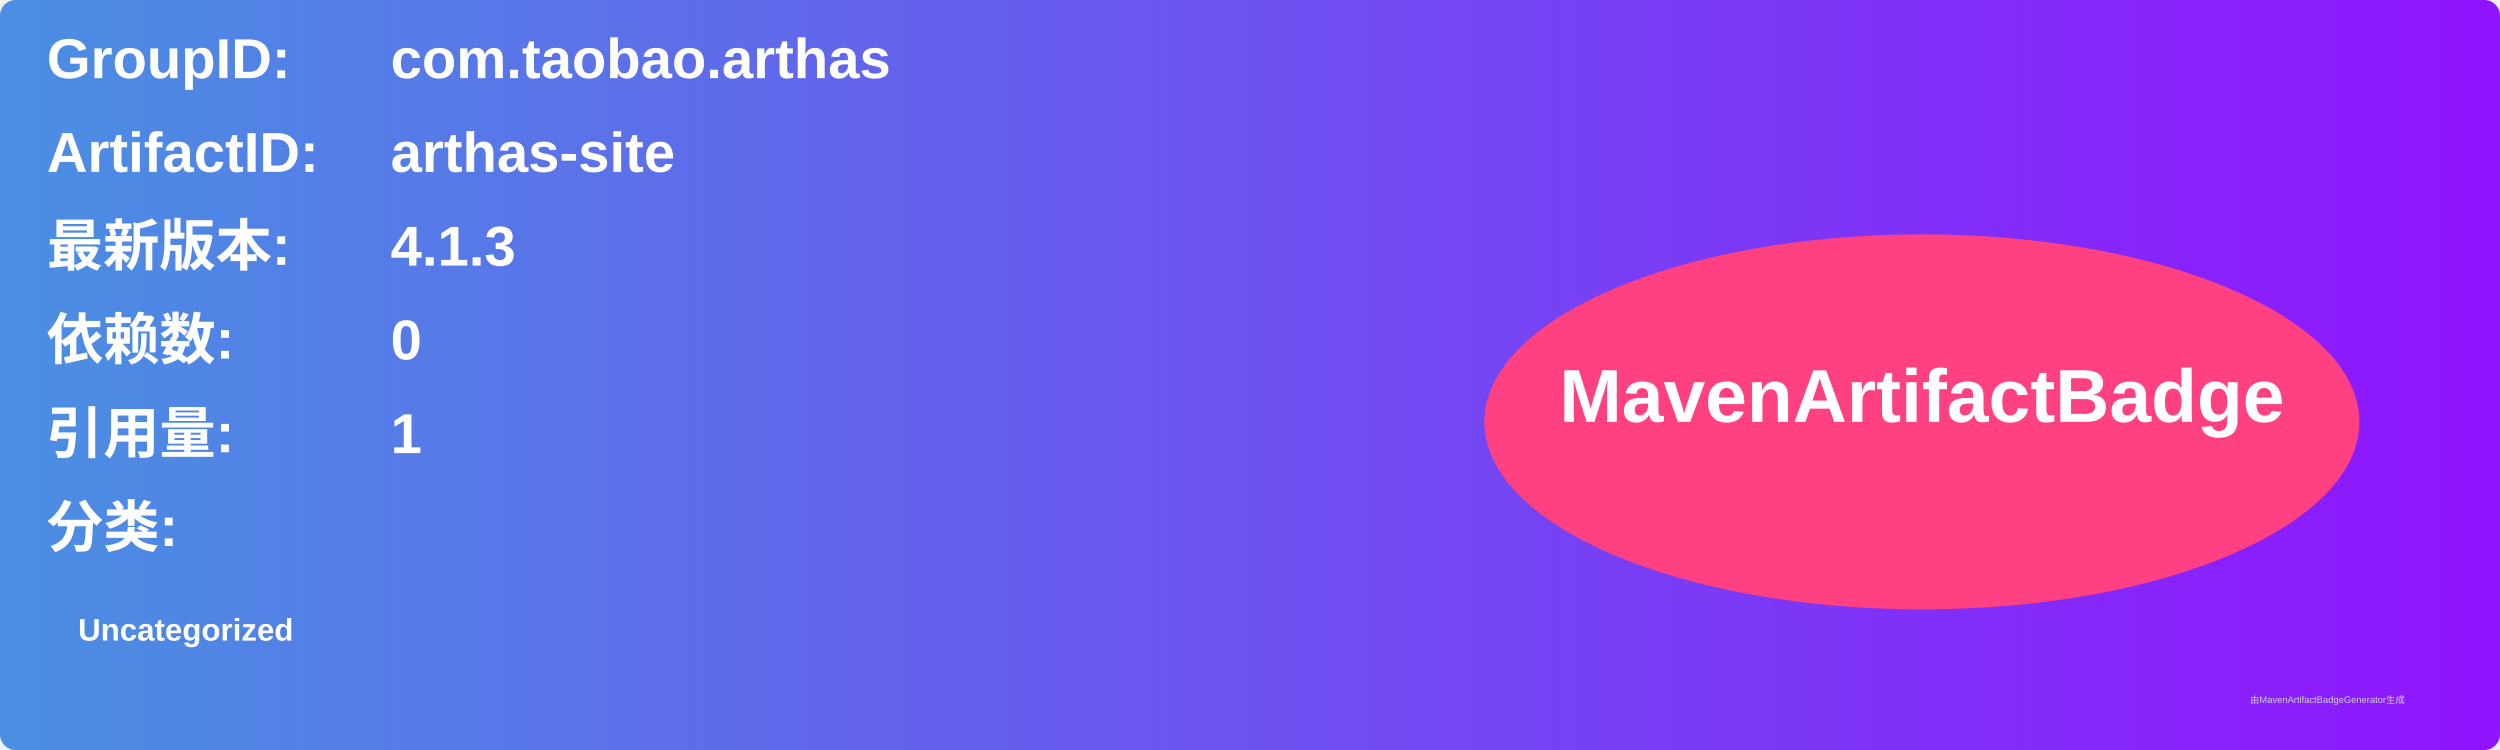
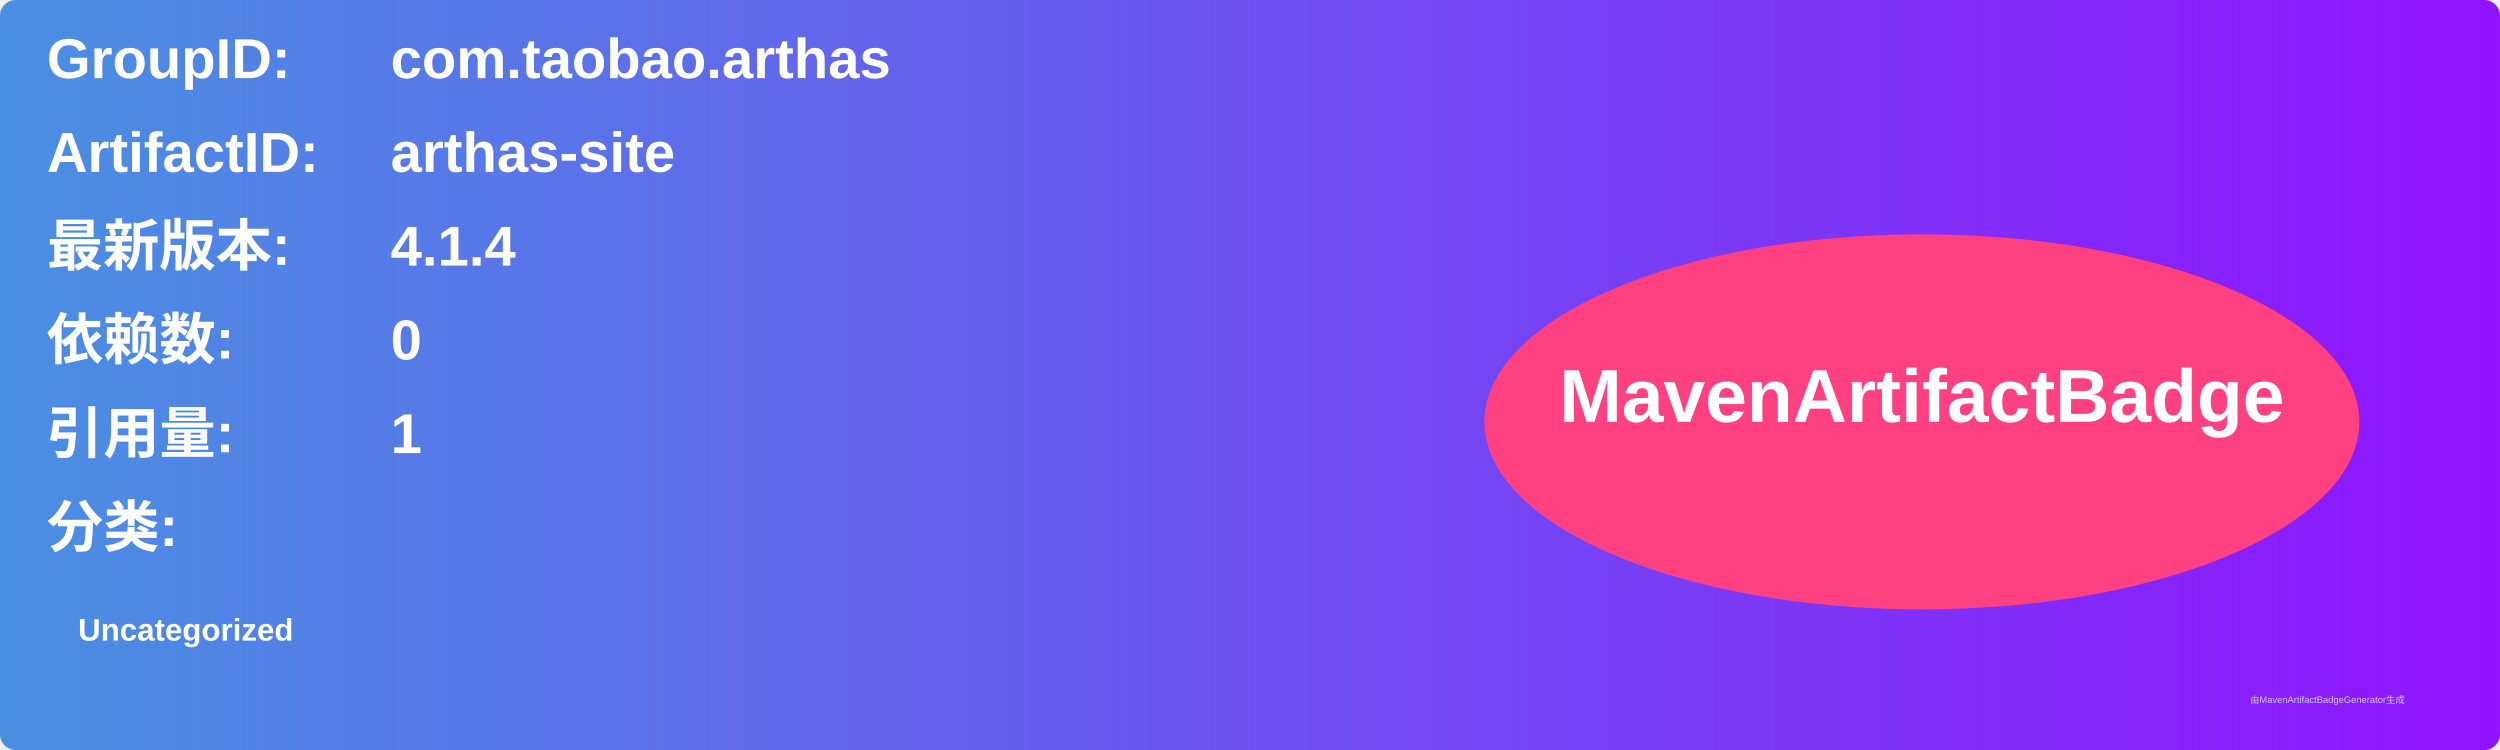
<svg xmlns="http://www.w3.org/2000/svg" width="800" height="240" viewBox="0 0 800 240">
  <linearGradient id="grad" x1="0%" y1="0%" x2="100%" y2="0%">
    <stop offset="0%" stop-color="#4a90e2" />
    <stop offset="100%" stop-color="#9013fe" />
  </linearGradient>
  <rect width="100%" height="100%" rx="5" ry="5" fill="url(#grad)" />
  <g transform="translate(15, 15)">
    <text x="0" y="10" font-family="Arial" font-size="18" fill="white" font-weight="bold" width="260">GroupID:</text>
    <text x="110" y="10" font-family="Arial" font-size="18" fill="white" font-weight="bold" width="460">com.taobao.arthas</text>
    <text x="0" y="40" font-family="Arial" font-size="18" fill="white" font-weight="bold" width="260">ArtifactID:</text>
    <text x="110" y="40" font-family="Arial" font-size="18" fill="white" font-weight="bold" width="460">arthas-site</text>
    <text x="0" y="70" font-family="Arial" font-size="18" fill="white" font-weight="bold">最新版本:</text>
    <text x="110" y="70" font-family="Arial" font-size="18" fill="white" font-weight="bold">
-       <tspan font-weight="bold">4.1.3</tspan>
+       <tspan font-weight="bold">4.1.4</tspan>
    </text>
    <text x="0" y="100" font-family="Arial" font-size="18" fill="white" font-weight="bold">依赖数: </text>
    <text x="110" y="100" font-family="Arial" font-size="18" fill="white">
      <tspan font-weight="bold">0</tspan>
    </text>
    <text x="0" y="130" font-family="Arial" font-size="18" fill="white" font-weight="bold">引用量: </text>
    <text x="110" y="130" font-family="Arial" font-size="18" fill="white">
      <tspan font-weight="bold">1</tspan>
    </text>
    <text x="0" y="160" font-family="Arial" font-size="18" fill="white" font-weight="bold">分类:</text>
    <text x="10" y="190" font-family="Arial" font-size="10" fill="white">
      <tspan font-weight="bold">Uncategorized</tspan>
    </text>
    <ellipse cx="600" cy="120" rx="140" ry="60" fill="#ff4081" />
    <text x="600" y="120" text-anchor="middle" font-family="Arial" font-size="24" fill="white" font-weight="bold">MavenArtifactBadge</text>
  </g>
  <text x="720" y="225" font-family="Arial" font-size="3" fill="#d0d0d0">由MavenArtifactBadgeGenerator生成</text>
</svg>
